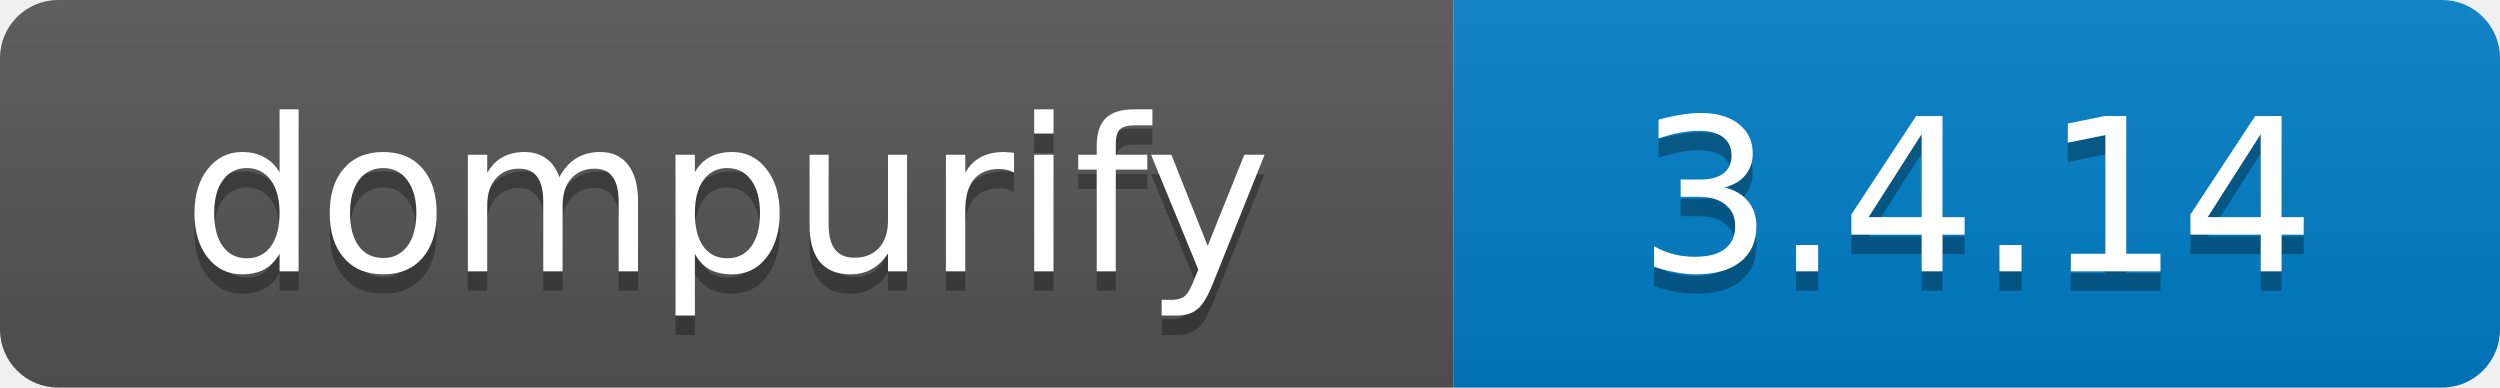
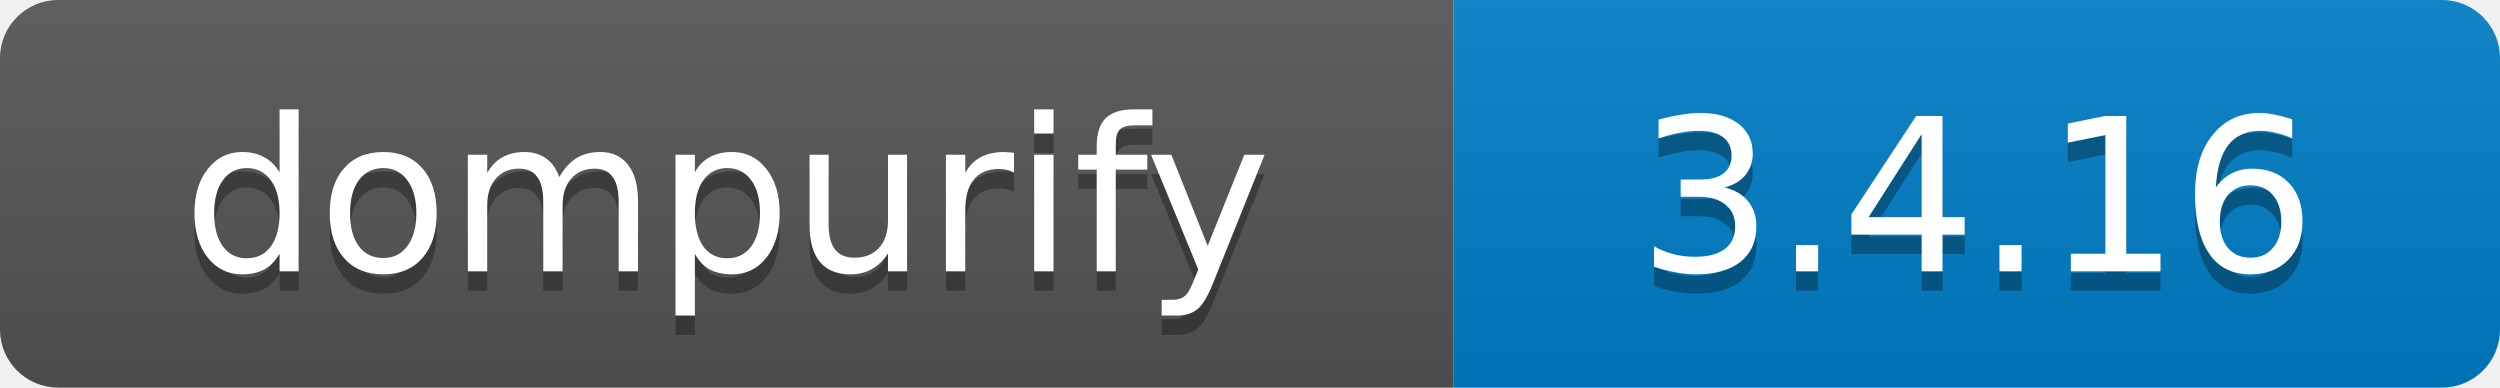
- <svg xmlns="http://www.w3.org/2000/svg" width="129" height="20" role="img" aria-label="dompurify: 3.4.14">
+ <svg xmlns="http://www.w3.org/2000/svg" width="129" height="20" role="img" aria-label="dompurify: 3.4.16">
  <linearGradient id="s" x2="0" y2="100%">
    <stop offset="0" stop-color="#bbb" stop-opacity=".1" />
    <stop offset="1" stop-opacity=".1" />
  </linearGradient>
  <clipPath id="r">
    <rect width="129" height="20" rx="3" />
  </clipPath>
  <g clip-path="url(#r)">
    <rect width="75" height="20" fill="#555" />
    <rect x="75" width="54" height="20" fill="#007EC6" />
    <rect width="129" height="20" fill="url(#s)" />
  </g>
  <g fill="#fff" text-anchor="middle" font-family="Verdana,Geneva,DejaVu Sans,sans-serif" font-size="11">
    <text x="37.5" y="15" fill="#010101" fill-opacity=".3">dompurify</text>
    <text x="37.5" y="14">dompurify</text>
-     <text x="102.0" y="15" fill="#010101" fill-opacity=".3">3.4.14</text>
-     <text x="102.0" y="14">3.4.14</text>
+     <text x="102.0" y="15" fill="#010101" fill-opacity=".3">3.4.16</text>
+     <text x="102.0" y="14">3.4.16</text>
  </g>
</svg>
